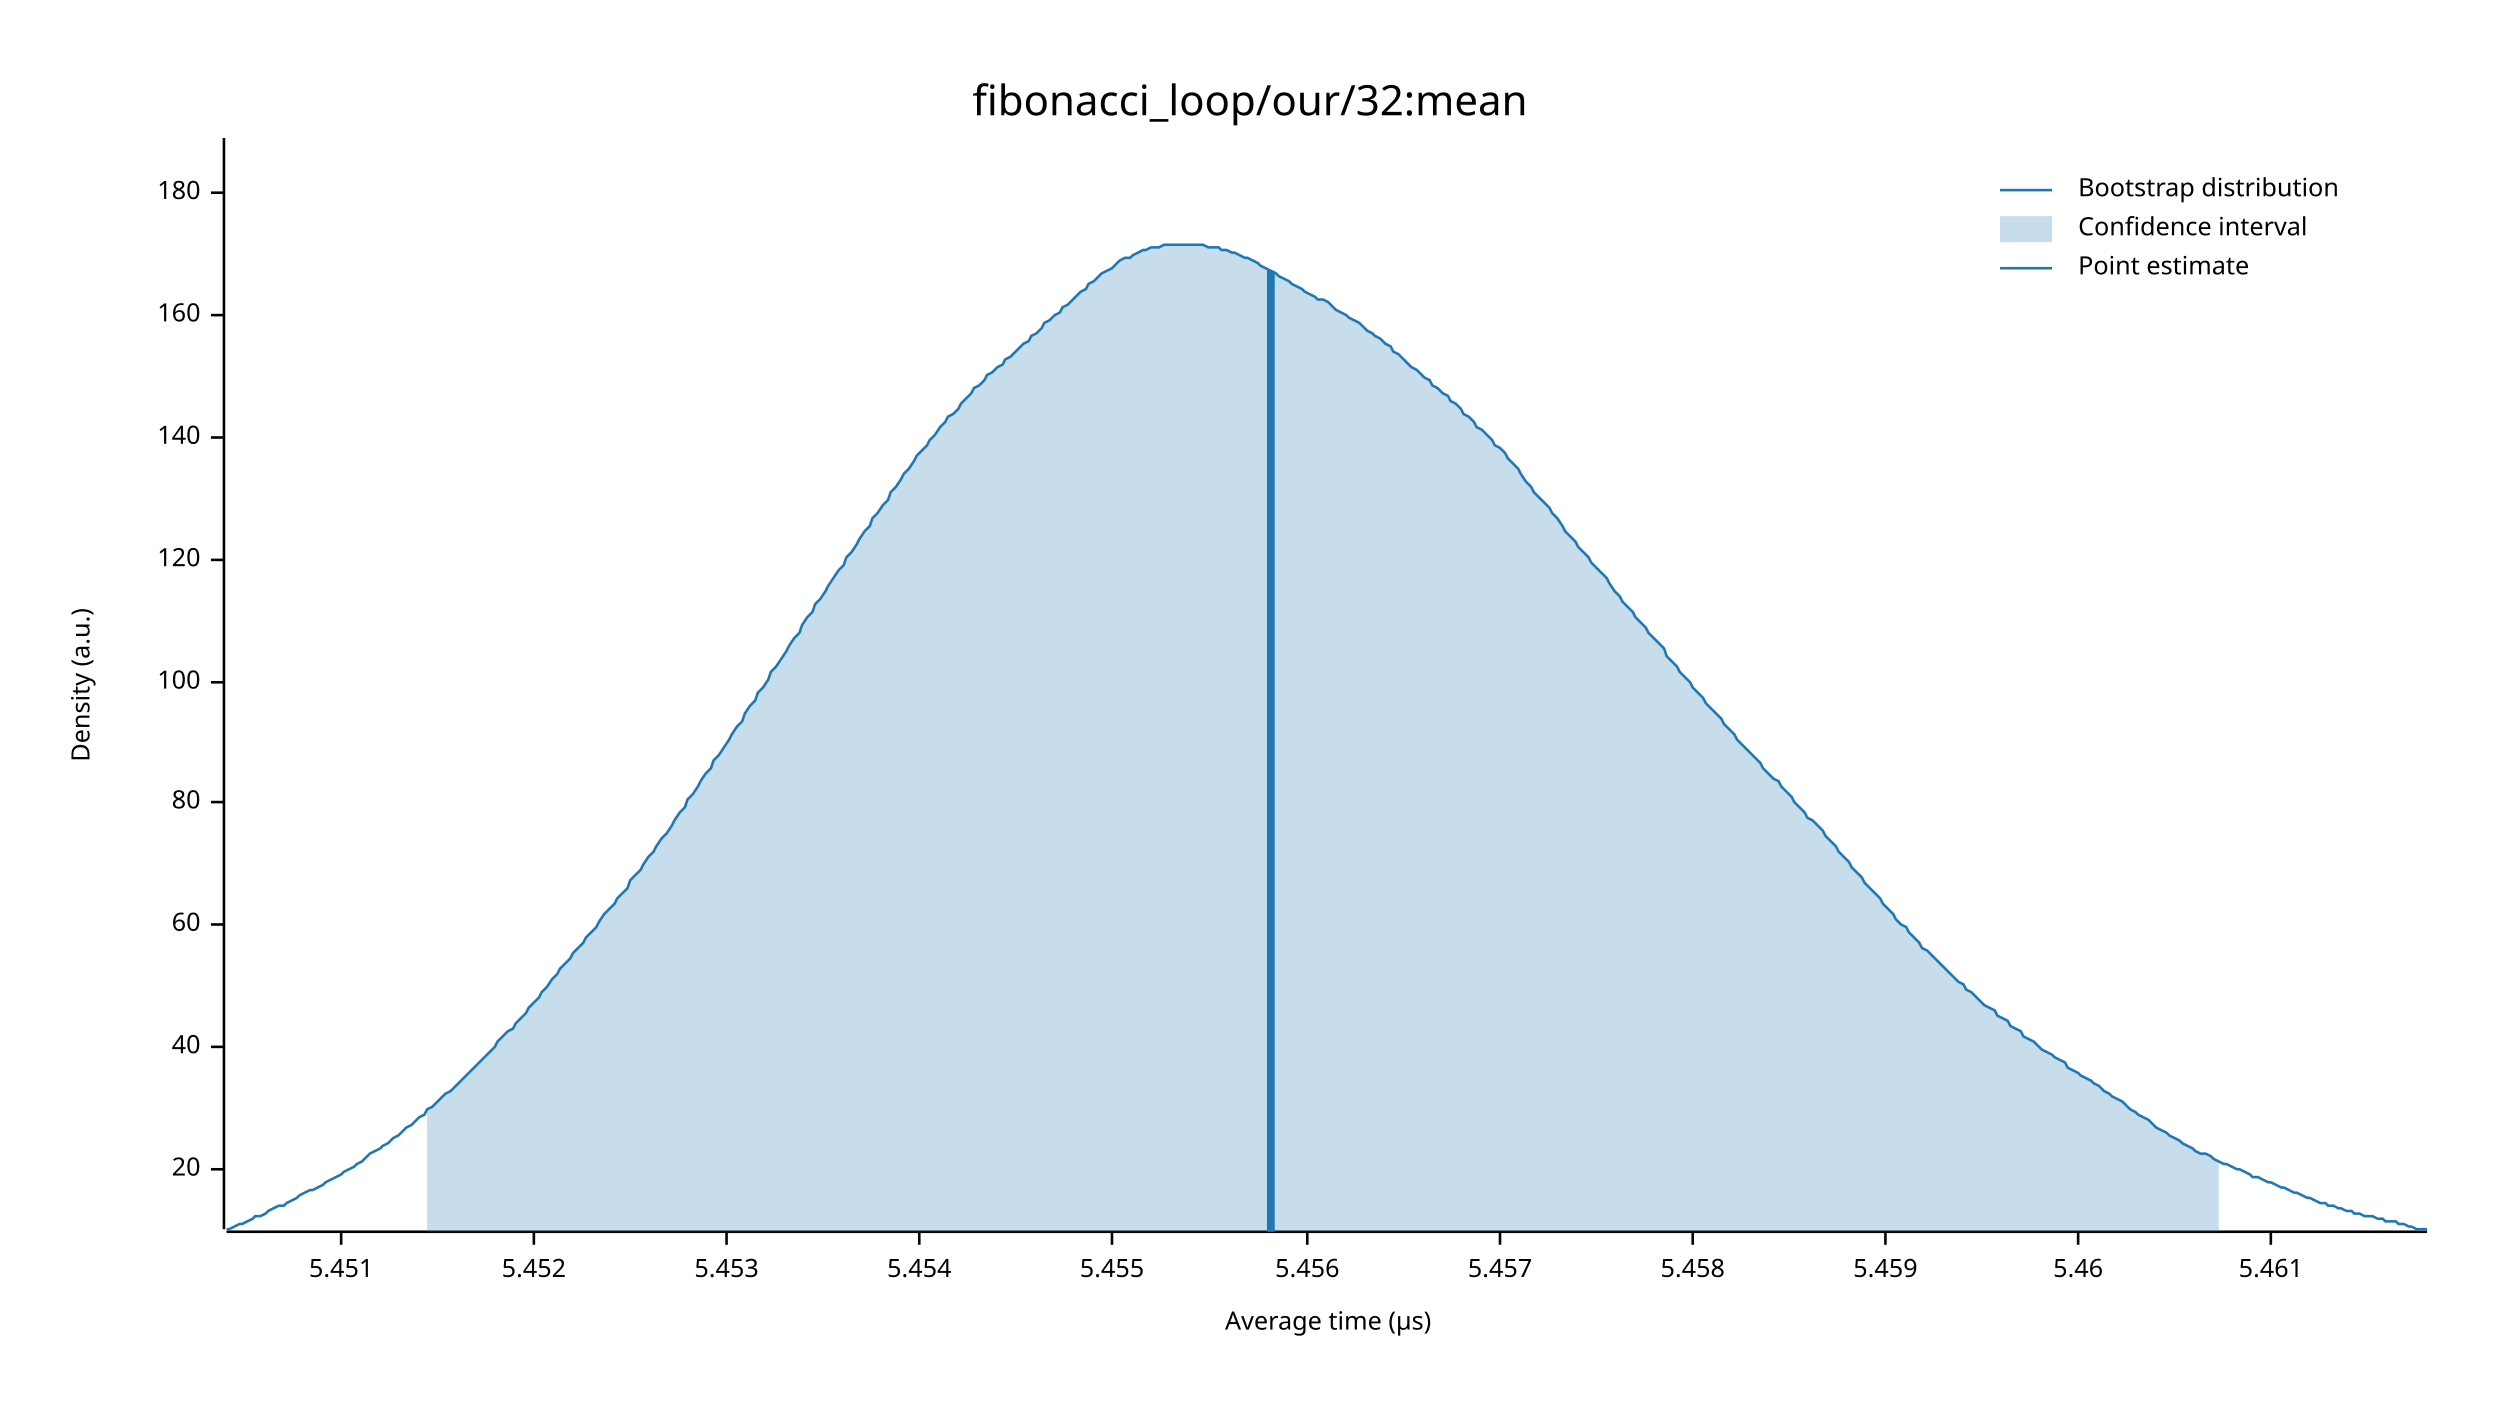
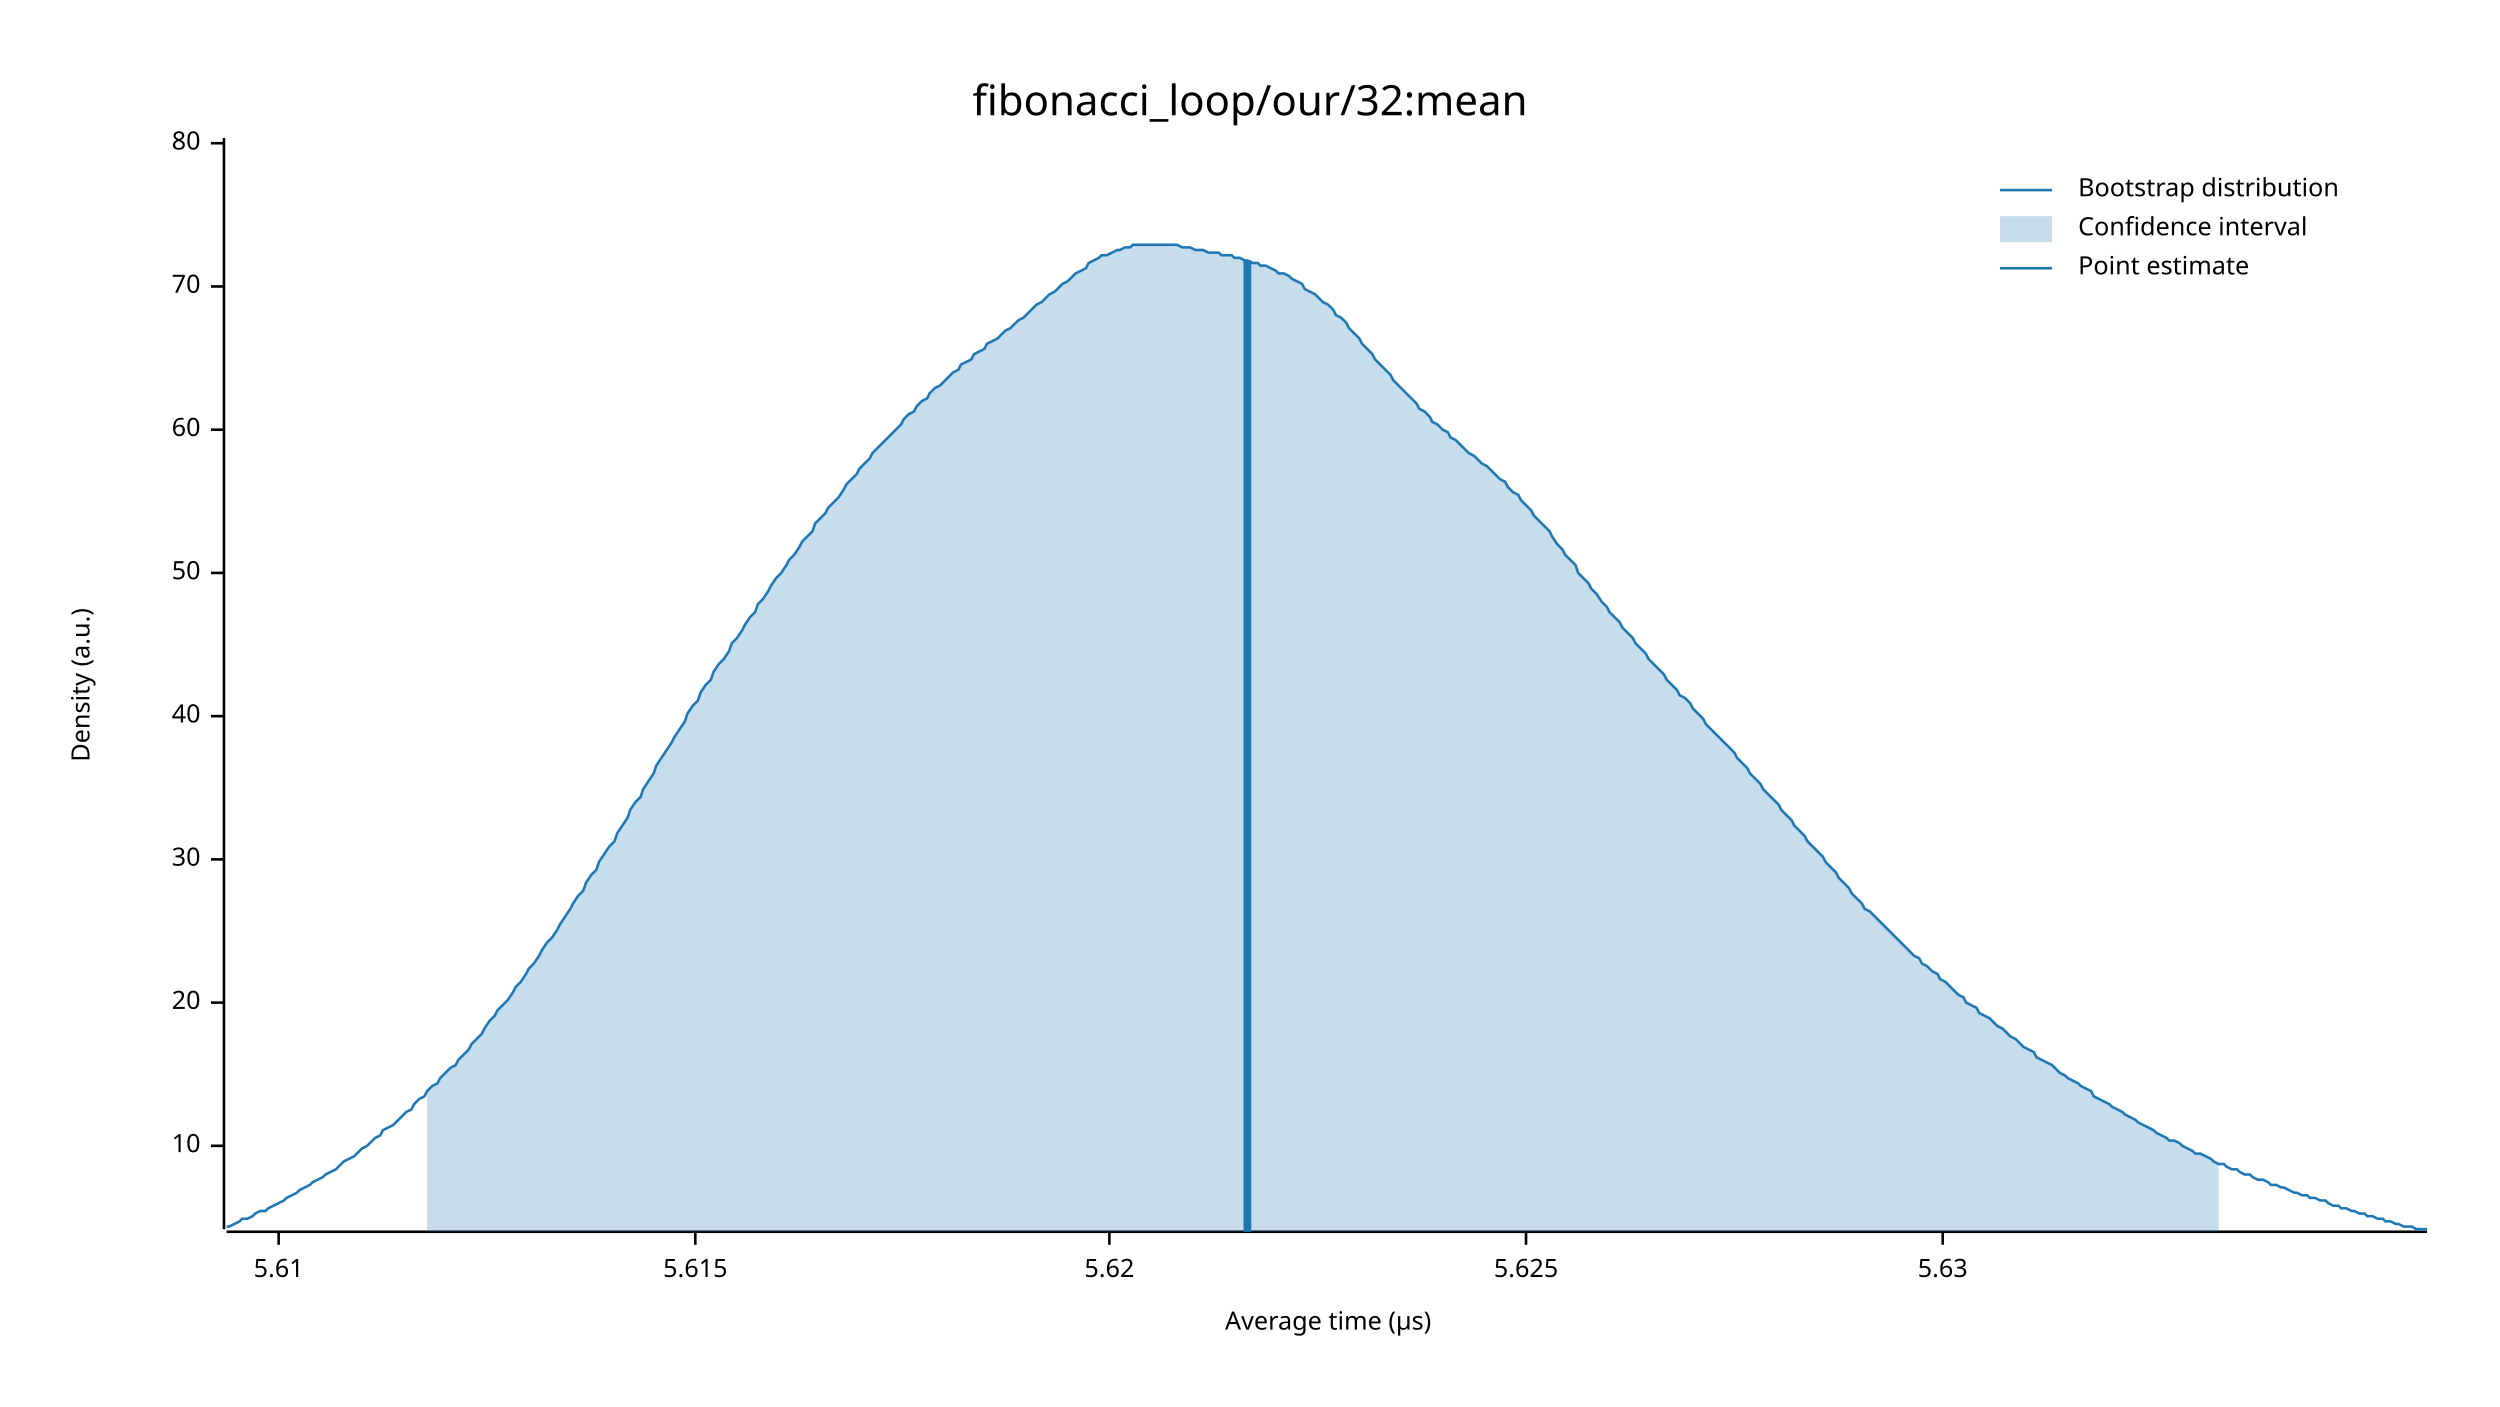
<svg xmlns="http://www.w3.org/2000/svg" width="960" height="540" viewBox="0 0 960 540">
  <text x="480" y="32" dy="0.76em" text-anchor="middle" font-family="sans-serif" font-size="16.129" opacity="1" fill="#000000">
fibonacci_loop/our/32:mean
</text>
  <text x="27" y="263" dy="0.76em" text-anchor="middle" font-family="sans-serif" font-size="9.677" opacity="1" fill="#000000" transform="rotate(270, 27, 263)">
Density (a.u.)
</text>
  <text x="510" y="513" dy="-0.5ex" text-anchor="middle" font-family="sans-serif" font-size="9.677" opacity="1" fill="#000000">
Average time (µs)
</text>
  <polyline fill="none" opacity="1" stroke="#000000" stroke-width="1" points="86,53 86,472 " />
-   <text x="77" y="449" dy="0.5ex" text-anchor="end" font-family="sans-serif" font-size="9.677" opacity="1" fill="#000000">
+   <text x="77" y="440" dy="0.5ex" text-anchor="end" font-family="sans-serif" font-size="9.677" opacity="1" fill="#000000">
+ 10
+ </text>
+   <polyline fill="none" opacity="1" stroke="#000000" stroke-width="1" points="81,440 86,440 " />
+   <text x="77" y="385" dy="0.5ex" text-anchor="end" font-family="sans-serif" font-size="9.677" opacity="1" fill="#000000">
20
</text>
-   <polyline fill="none" opacity="1" stroke="#000000" stroke-width="1" points="81,449 86,449 " />
-   <text x="77" y="402" dy="0.5ex" text-anchor="end" font-family="sans-serif" font-size="9.677" opacity="1" fill="#000000">
+   <polyline fill="none" opacity="1" stroke="#000000" stroke-width="1" points="81,385 86,385 " />
+   <text x="77" y="330" dy="0.5ex" text-anchor="end" font-family="sans-serif" font-size="9.677" opacity="1" fill="#000000">
+ 30
+ </text>
+   <polyline fill="none" opacity="1" stroke="#000000" stroke-width="1" points="81,330 86,330 " />
+   <text x="77" y="275" dy="0.5ex" text-anchor="end" font-family="sans-serif" font-size="9.677" opacity="1" fill="#000000">
40
</text>
-   <polyline fill="none" opacity="1" stroke="#000000" stroke-width="1" points="81,402 86,402 " />
-   <text x="77" y="355" dy="0.5ex" text-anchor="end" font-family="sans-serif" font-size="9.677" opacity="1" fill="#000000">
+   <polyline fill="none" opacity="1" stroke="#000000" stroke-width="1" points="81,275 86,275 " />
+   <text x="77" y="220" dy="0.5ex" text-anchor="end" font-family="sans-serif" font-size="9.677" opacity="1" fill="#000000">
+ 50
+ </text>
+   <polyline fill="none" opacity="1" stroke="#000000" stroke-width="1" points="81,220 86,220 " />
+   <text x="77" y="165" dy="0.5ex" text-anchor="end" font-family="sans-serif" font-size="9.677" opacity="1" fill="#000000">
60
</text>
-   <polyline fill="none" opacity="1" stroke="#000000" stroke-width="1" points="81,355 86,355 " />
-   <text x="77" y="308" dy="0.5ex" text-anchor="end" font-family="sans-serif" font-size="9.677" opacity="1" fill="#000000">
+   <polyline fill="none" opacity="1" stroke="#000000" stroke-width="1" points="81,165 86,165 " />
+   <text x="77" y="110" dy="0.5ex" text-anchor="end" font-family="sans-serif" font-size="9.677" opacity="1" fill="#000000">
+ 70
+ </text>
+   <polyline fill="none" opacity="1" stroke="#000000" stroke-width="1" points="81,110 86,110 " />
+   <text x="77" y="55" dy="0.5ex" text-anchor="end" font-family="sans-serif" font-size="9.677" opacity="1" fill="#000000">
80
</text>
-   <polyline fill="none" opacity="1" stroke="#000000" stroke-width="1" points="81,308 86,308 " />
-   <text x="77" y="262" dy="0.5ex" text-anchor="end" font-family="sans-serif" font-size="9.677" opacity="1" fill="#000000">
- 100
+   <polyline fill="none" opacity="1" stroke="#000000" stroke-width="1" points="81,55 86,55 " />
+   <polyline fill="none" opacity="1" stroke="#000000" stroke-width="1" points="87,473 932,473 " />
+   <text x="107" y="483" dy="0.76em" text-anchor="middle" font-family="sans-serif" font-size="9.677" opacity="1" fill="#000000">
+ 5.61
</text>
-   <polyline fill="none" opacity="1" stroke="#000000" stroke-width="1" points="81,262 86,262 " />
-   <text x="77" y="215" dy="0.5ex" text-anchor="end" font-family="sans-serif" font-size="9.677" opacity="1" fill="#000000">
- 120
+   <polyline fill="none" opacity="1" stroke="#000000" stroke-width="1" points="107,473 107,478 " />
+   <text x="267" y="483" dy="0.76em" text-anchor="middle" font-family="sans-serif" font-size="9.677" opacity="1" fill="#000000">
+ 5.615
</text>
-   <polyline fill="none" opacity="1" stroke="#000000" stroke-width="1" points="81,215 86,215 " />
-   <text x="77" y="168" dy="0.5ex" text-anchor="end" font-family="sans-serif" font-size="9.677" opacity="1" fill="#000000">
- 140
+   <polyline fill="none" opacity="1" stroke="#000000" stroke-width="1" points="267,473 267,478 " />
+   <text x="426" y="483" dy="0.76em" text-anchor="middle" font-family="sans-serif" font-size="9.677" opacity="1" fill="#000000">
+ 5.62
</text>
-   <polyline fill="none" opacity="1" stroke="#000000" stroke-width="1" points="81,168 86,168 " />
-   <text x="77" y="121" dy="0.5ex" text-anchor="end" font-family="sans-serif" font-size="9.677" opacity="1" fill="#000000">
- 160
+   <polyline fill="none" opacity="1" stroke="#000000" stroke-width="1" points="426,473 426,478 " />
+   <text x="586" y="483" dy="0.76em" text-anchor="middle" font-family="sans-serif" font-size="9.677" opacity="1" fill="#000000">
+ 5.625
</text>
-   <polyline fill="none" opacity="1" stroke="#000000" stroke-width="1" points="81,121 86,121 " />
-   <text x="77" y="74" dy="0.5ex" text-anchor="end" font-family="sans-serif" font-size="9.677" opacity="1" fill="#000000">
- 180
+   <polyline fill="none" opacity="1" stroke="#000000" stroke-width="1" points="586,473 586,478 " />
+   <text x="746" y="483" dy="0.76em" text-anchor="middle" font-family="sans-serif" font-size="9.677" opacity="1" fill="#000000">
+ 5.63
</text>
-   <polyline fill="none" opacity="1" stroke="#000000" stroke-width="1" points="81,74 86,74 " />
-   <polyline fill="none" opacity="1" stroke="#000000" stroke-width="1" points="87,473 932,473 " />
-   <text x="131" y="483" dy="0.76em" text-anchor="middle" font-family="sans-serif" font-size="9.677" opacity="1" fill="#000000">
- 5.451
- </text>
-   <polyline fill="none" opacity="1" stroke="#000000" stroke-width="1" points="131,473 131,478 " />
-   <text x="205" y="483" dy="0.76em" text-anchor="middle" font-family="sans-serif" font-size="9.677" opacity="1" fill="#000000">
- 5.452
- </text>
-   <polyline fill="none" opacity="1" stroke="#000000" stroke-width="1" points="205,473 205,478 " />
-   <text x="279" y="483" dy="0.76em" text-anchor="middle" font-family="sans-serif" font-size="9.677" opacity="1" fill="#000000">
- 5.453
- </text>
-   <polyline fill="none" opacity="1" stroke="#000000" stroke-width="1" points="279,473 279,478 " />
-   <text x="353" y="483" dy="0.76em" text-anchor="middle" font-family="sans-serif" font-size="9.677" opacity="1" fill="#000000">
- 5.454
- </text>
-   <polyline fill="none" opacity="1" stroke="#000000" stroke-width="1" points="353,473 353,478 " />
-   <text x="427" y="483" dy="0.76em" text-anchor="middle" font-family="sans-serif" font-size="9.677" opacity="1" fill="#000000">
- 5.455
- </text>
-   <polyline fill="none" opacity="1" stroke="#000000" stroke-width="1" points="427,473 427,478 " />
-   <text x="502" y="483" dy="0.76em" text-anchor="middle" font-family="sans-serif" font-size="9.677" opacity="1" fill="#000000">
- 5.456
- </text>
-   <polyline fill="none" opacity="1" stroke="#000000" stroke-width="1" points="502,473 502,478 " />
-   <text x="576" y="483" dy="0.76em" text-anchor="middle" font-family="sans-serif" font-size="9.677" opacity="1" fill="#000000">
- 5.457
- </text>
-   <polyline fill="none" opacity="1" stroke="#000000" stroke-width="1" points="576,473 576,478 " />
-   <text x="650" y="483" dy="0.76em" text-anchor="middle" font-family="sans-serif" font-size="9.677" opacity="1" fill="#000000">
- 5.458
- </text>
-   <polyline fill="none" opacity="1" stroke="#000000" stroke-width="1" points="650,473 650,478 " />
-   <text x="724" y="483" dy="0.76em" text-anchor="middle" font-family="sans-serif" font-size="9.677" opacity="1" fill="#000000">
- 5.459
- </text>
-   <polyline fill="none" opacity="1" stroke="#000000" stroke-width="1" points="724,473 724,478 " />
-   <text x="798" y="483" dy="0.76em" text-anchor="middle" font-family="sans-serif" font-size="9.677" opacity="1" fill="#000000">
- 5.46
- </text>
-   <polyline fill="none" opacity="1" stroke="#000000" stroke-width="1" points="798,473 798,478 " />
-   <text x="872" y="483" dy="0.76em" text-anchor="middle" font-family="sans-serif" font-size="9.677" opacity="1" fill="#000000">
- 5.461
- </text>
-   <polyline fill="none" opacity="1" stroke="#000000" stroke-width="1" points="872,473 872,478 " />
-   <polyline fill="none" opacity="1" stroke="#1F78B4" stroke-width="1" points="87,472 88,472 90,471 92,470 93,470 95,469 97,468 98,467 100,467 102,466 103,465 105,464 107,463 109,463 110,462 112,461 114,460 115,459 117,458 119,457 120,457 122,456 124,455 125,454 127,453 129,452 131,451 132,450 134,449 136,448 137,447 139,446 141,444 142,443 144,442 146,441 147,440 149,439 151,437 153,436 154,435 156,433 158,432 159,431 161,429 163,428 164,426 166,425 168,423 169,422 171,420 173,419 175,417 176,416 178,414 180,412 181,411 183,409 185,407 186,406 188,404 190,402 191,400 193,398 195,396 197,395 198,393 200,391 202,389 203,387 205,385 207,383 208,381 210,379 212,376 214,374 215,372 217,370 219,368 220,366 222,364 224,362 225,360 227,358 229,356 230,354 232,351 234,349 236,347 237,345 239,343 241,341 242,338 244,336 246,334 247,332 249,329 251,327 252,325 254,322 256,320 258,317 259,315 261,312 263,310 264,307 266,305 268,302 269,300 271,297 273,295 274,292 276,290 278,287 280,284 281,282 283,279 285,277 286,274 288,271 290,269 291,266 293,264 295,261 296,258 298,256 300,253 302,250 303,248 305,245 307,243 308,240 310,237 312,235 313,232 315,230 317,227 318,225 320,222 322,219 324,217 325,214 327,212 329,209 330,207 332,204 334,202 335,199 337,197 339,194 341,192 342,189 344,187 346,184 347,182 349,180 351,177 352,175 354,173 356,171 357,169 359,167 361,164 363,162 364,160 366,159 368,157 369,155 371,153 373,151 374,149 376,148 378,146 379,144 381,143 383,141 385,140 386,138 388,137 390,135 391,134 393,132 395,131 396,129 398,128 400,126 401,124 403,123 405,121 407,120 408,118 410,117 412,115 413,114 415,112 417,111 418,109 420,108 422,106 423,105 425,104 427,103 429,101 430,100 432,99 434,99 435,98 437,97 439,96 440,96 442,95 444,95 445,95 447,94 449,94 451,94 452,94 454,94 456,94 457,94 459,94 461,94 462,94 464,95 466,95 468,95 469,96 471,96 473,97 474,97 476,98 478,99 479,99 481,100 483,101 484,102 486,103 488,104 490,105 491,106 493,107 495,108 496,109 498,110 500,111 501,112 503,113 505,114 506,115 508,115 510,116 512,118 513,119 515,120 517,121 518,122 520,123 522,124 523,125 525,127 527,128 528,129 530,130 532,132 534,133 535,135 537,136 539,138 540,139 542,141 544,142 545,143 547,145 549,146 550,148 552,149 554,151 556,152 557,154 559,155 561,157 562,159 564,160 566,162 567,164 569,165 571,167 573,169 574,171 576,172 578,174 579,176 581,178 583,180 584,182 586,185 588,187 589,189 591,191 593,193 595,195 596,197 598,199 600,202 601,204 603,206 605,208 606,210 608,212 610,214 611,216 613,218 615,220 617,222 618,224 620,227 622,229 623,231 625,233 627,235 628,237 630,239 632,241 633,243 635,245 637,247 639,249 640,252 642,254 644,256 645,258 647,260 649,262 650,264 652,266 654,268 655,270 657,272 659,274 661,276 662,278 664,280 666,282 667,284 669,286 671,288 672,289 674,291 676,293 677,295 679,297 681,299 683,300 684,302 686,304 688,306 689,308 691,310 693,312 694,314 696,315 698,317 700,319 701,321 703,323 705,325 706,327 708,329 710,331 711,333 713,335 715,337 716,339 718,341 720,343 722,345 723,347 725,349 727,351 728,353 730,355 732,356 733,358 735,360 737,362 738,364 740,365 742,367 744,369 745,370 747,372 749,374 750,375 752,377 754,378 755,380 757,381 759,383 760,384 762,386 764,387 766,388 767,390 769,391 771,392 772,394 774,395 776,396 777,398 779,399 781,400 782,401 784,403 786,404 788,405 789,406 791,407 793,408 794,410 796,411 798,412 799,413 801,414 803,415 804,416 806,417 808,419 810,420 811,421 813,422 815,423 816,424 818,426 820,427 821,428 823,429 825,430 827,432 828,433 830,434 832,435 833,436 835,437 837,438 838,439 840,440 842,441 843,442 845,443 847,443 849,444 850,445 852,446 854,447 855,447 857,448 859,449 860,449 862,450 864,451 865,452 867,452 869,453 871,454 872,454 874,455 876,456 877,456 879,457 881,458 882,458 884,459 886,460 887,460 889,461 891,462 893,462 894,463 896,463 898,464 899,464 901,465 903,465 904,466 906,466 908,467 909,467 911,467 913,468 915,468 916,469 918,469 920,469 921,470 923,470 925,471 926,471 928,472 930,472 932,472 " />
-   <polygon opacity="0.25" fill="#1F78B4" points="164,426 166,425 168,423 169,422 171,420 173,419 175,417 176,416 178,414 180,412 181,411 183,409 185,407 186,406 188,404 190,402 191,400 193,398 195,396 197,395 198,393 200,391 202,389 203,387 205,385 207,383 208,381 210,379 212,376 214,374 215,372 217,370 219,368 220,366 222,364 224,362 225,360 227,358 229,356 230,354 232,351 234,349 236,347 237,345 239,343 241,341 242,338 244,336 246,334 247,332 249,329 251,327 252,325 254,322 256,320 258,317 259,315 261,312 263,310 264,307 266,305 268,302 269,300 271,297 273,295 274,292 276,290 278,287 280,284 281,282 283,279 285,277 286,274 288,271 290,269 291,266 293,264 295,261 296,258 298,256 300,253 302,250 303,248 305,245 307,243 308,240 310,237 312,235 313,232 315,230 317,227 318,225 320,222 322,219 324,217 325,214 327,212 329,209 330,207 332,204 334,202 335,199 337,197 339,194 341,192 342,189 344,187 346,184 347,182 349,180 351,177 352,175 354,173 356,171 357,169 359,167 361,164 363,162 364,160 366,159 368,157 369,155 371,153 373,151 374,149 376,148 378,146 379,144 381,143 383,141 385,140 386,138 388,137 390,135 391,134 393,132 395,131 396,129 398,128 400,126 401,124 403,123 405,121 407,120 408,118 410,117 412,115 413,114 415,112 417,111 418,109 420,108 422,106 423,105 425,104 427,103 429,101 430,100 432,99 434,99 435,98 437,97 439,96 440,96 442,95 444,95 445,95 447,94 449,94 451,94 452,94 454,94 456,94 457,94 459,94 461,94 462,94 464,95 466,95 468,95 469,96 471,96 473,97 474,97 476,98 478,99 479,99 481,100 483,101 484,102 486,103 488,104 490,105 491,106 493,107 495,108 496,109 498,110 500,111 501,112 503,113 505,114 506,115 508,115 510,116 512,118 513,119 515,120 517,121 518,122 520,123 522,124 523,125 525,127 527,128 528,129 530,130 532,132 534,133 535,135 537,136 539,138 540,139 542,141 544,142 545,143 547,145 549,146 550,148 552,149 554,151 556,152 557,154 559,155 561,157 562,159 564,160 566,162 567,164 569,165 571,167 573,169 574,171 576,172 578,174 579,176 581,178 583,180 584,182 586,185 588,187 589,189 591,191 593,193 595,195 596,197 598,199 600,202 601,204 603,206 605,208 606,210 608,212 610,214 611,216 613,218 615,220 617,222 618,224 620,227 622,229 623,231 625,233 627,235 628,237 630,239 632,241 633,243 635,245 637,247 639,249 640,252 642,254 644,256 645,258 647,260 649,262 650,264 652,266 654,268 655,270 657,272 659,274 661,276 662,278 664,280 666,282 667,284 669,286 671,288 672,289 674,291 676,293 677,295 679,297 681,299 683,300 684,302 686,304 688,306 689,308 691,310 693,312 694,314 696,315 698,317 700,319 701,321 703,323 705,325 706,327 708,329 710,331 711,333 713,335 715,337 716,339 718,341 720,343 722,345 723,347 725,349 727,351 728,353 730,355 732,356 733,358 735,360 737,362 738,364 740,365 742,367 744,369 745,370 747,372 749,374 750,375 752,377 754,378 755,380 757,381 759,383 760,384 762,386 764,387 766,388 767,390 769,391 771,392 772,394 774,395 776,396 777,398 779,399 781,400 782,401 784,403 786,404 788,405 789,406 791,407 793,408 794,410 796,411 798,412 799,413 801,414 803,415 804,416 806,417 808,419 810,420 811,421 813,422 815,423 816,424 818,426 820,427 821,428 823,429 825,430 827,432 828,433 830,434 832,435 833,436 835,437 837,438 838,439 840,440 842,441 843,442 845,443 847,443 849,444 850,445 852,446 852,473 164,473 " />
-   <polyline fill="none" opacity="1" stroke="#1F78B4" stroke-width="3" points="488,473 488,104 " />
+   <polyline fill="none" opacity="1" stroke="#000000" stroke-width="1" points="746,473 746,478 " />
+   <polyline fill="none" opacity="1" stroke="#1F78B4" stroke-width="1" points="87,471 88,471 90,470 92,469 93,468 95,468 97,467 98,466 100,465 102,465 103,464 105,463 107,462 109,461 110,460 112,459 114,458 115,457 117,456 119,455 120,454 122,453 124,452 125,451 127,450 129,449 131,447 132,446 134,445 136,444 137,443 139,441 141,440 142,439 144,437 146,436 147,434 149,433 151,432 153,430 154,429 156,427 158,426 159,424 161,422 163,421 164,419 166,417 168,416 169,414 171,412 173,410 175,409 176,407 178,405 180,403 181,401 183,399 185,397 186,395 188,392 190,390 191,388 193,386 195,384 197,381 198,379 200,377 202,374 203,372 205,370 207,367 208,365 210,362 212,360 214,357 215,355 217,352 219,349 220,347 222,344 224,342 225,339 227,336 229,334 230,331 232,328 234,325 236,323 237,320 239,317 241,314 242,311 244,308 246,306 247,303 249,300 251,297 252,294 254,291 256,288 258,285 259,283 261,280 263,277 264,274 266,271 268,269 269,266 271,263 273,261 274,258 276,255 278,253 280,250 281,247 283,245 285,242 286,240 288,237 290,235 291,232 293,230 295,227 296,225 298,222 300,220 302,217 303,215 305,213 307,210 308,208 310,206 312,204 313,201 315,199 317,197 318,195 320,193 322,191 324,188 325,186 327,184 329,182 330,180 332,178 334,176 335,174 337,172 339,170 341,168 342,167 344,165 346,163 347,161 349,159 351,158 352,156 354,154 356,153 357,151 359,149 361,148 363,146 364,145 366,143 368,142 369,140 371,139 373,138 374,136 376,135 378,134 379,132 381,131 383,130 385,128 386,127 388,126 390,124 391,123 393,122 395,120 396,119 398,117 400,116 401,115 403,113 405,112 407,110 408,109 410,108 412,106 413,105 415,104 417,103 418,101 420,100 422,99 423,98 425,98 427,97 429,96 430,96 432,95 434,95 435,94 437,94 439,94 440,94 442,94 444,94 445,94 447,94 449,94 451,94 452,94 454,95 456,95 457,95 459,96 461,96 462,96 464,97 466,97 468,97 469,98 471,98 473,98 474,99 476,99 478,100 479,100 481,101 483,101 484,102 486,102 488,103 490,104 491,105 493,105 495,106 496,107 498,108 500,109 501,111 503,112 505,113 506,114 508,116 510,117 512,119 513,121 515,122 517,124 518,126 520,128 522,130 523,132 525,134 527,136 528,138 530,140 532,142 534,144 535,146 537,148 539,150 540,151 542,153 544,155 545,157 547,158 549,160 550,162 552,163 554,165 556,166 557,168 559,169 561,171 562,172 564,174 566,175 567,176 569,178 571,179 573,181 574,182 576,184 578,185 579,187 581,189 583,190 584,192 586,194 588,196 589,198 591,200 593,202 595,204 596,206 598,209 600,211 601,213 603,215 605,217 606,220 608,222 610,224 611,226 613,228 615,231 617,233 618,235 620,237 622,239 623,241 625,243 627,245 628,247 630,249 632,251 633,253 635,255 637,257 639,259 640,261 642,263 644,265 645,267 647,268 649,270 650,272 652,274 654,276 655,278 657,280 659,282 661,284 662,285 664,287 666,289 667,291 669,293 671,295 672,297 674,299 676,301 677,303 679,305 681,307 683,309 684,311 686,313 688,315 689,317 691,319 693,321 694,323 696,325 698,327 700,329 701,331 703,333 705,335 706,337 708,339 710,341 711,343 713,345 715,347 716,349 718,350 720,352 722,354 723,355 725,357 727,359 728,360 730,362 732,364 733,365 735,367 737,368 738,370 740,371 742,373 744,374 745,376 747,377 749,379 750,380 752,382 754,383 755,385 757,386 759,387 760,389 762,390 764,391 766,393 767,394 769,395 771,397 772,398 774,399 776,401 777,402 779,403 781,404 782,406 784,407 786,408 788,409 789,410 791,412 793,413 794,414 796,415 798,416 799,417 801,418 803,419 804,421 806,422 808,423 810,424 811,425 813,426 815,427 816,428 818,429 820,430 821,431 823,432 825,433 827,434 828,435 830,436 832,437 833,438 835,438 837,439 838,440 840,441 842,442 843,443 845,443 847,444 849,445 850,446 852,447 854,447 855,448 857,449 859,449 860,450 862,451 864,451 865,452 867,453 869,453 871,454 872,455 874,455 876,456 877,456 879,457 881,458 882,458 884,459 886,459 887,460 889,460 891,461 893,461 894,462 896,463 898,463 899,464 901,464 903,465 904,465 906,466 908,466 909,467 911,467 913,468 915,468 916,469 918,469 920,470 921,470 923,471 925,471 926,471 928,472 930,472 932,472 " />
+   <polygon opacity="0.25" fill="#1F78B4" points="164,419 166,417 168,416 169,414 171,412 173,410 175,409 176,407 178,405 180,403 181,401 183,399 185,397 186,395 188,392 190,390 191,388 193,386 195,384 197,381 198,379 200,377 202,374 203,372 205,370 207,367 208,365 210,362 212,360 214,357 215,355 217,352 219,349 220,347 222,344 224,342 225,339 227,336 229,334 230,331 232,328 234,325 236,323 237,320 239,317 241,314 242,311 244,308 246,306 247,303 249,300 251,297 252,294 254,291 256,288 258,285 259,283 261,280 263,277 264,274 266,271 268,269 269,266 271,263 273,261 274,258 276,255 278,253 280,250 281,247 283,245 285,242 286,240 288,237 290,235 291,232 293,230 295,227 296,225 298,222 300,220 302,217 303,215 305,213 307,210 308,208 310,206 312,204 313,201 315,199 317,197 318,195 320,193 322,191 324,188 325,186 327,184 329,182 330,180 332,178 334,176 335,174 337,172 339,170 341,168 342,167 344,165 346,163 347,161 349,159 351,158 352,156 354,154 356,153 357,151 359,149 361,148 363,146 364,145 366,143 368,142 369,140 371,139 373,138 374,136 376,135 378,134 379,132 381,131 383,130 385,128 386,127 388,126 390,124 391,123 393,122 395,120 396,119 398,117 400,116 401,115 403,113 405,112 407,110 408,109 410,108 412,106 413,105 415,104 417,103 418,101 420,100 422,99 423,98 425,98 427,97 429,96 430,96 432,95 434,95 435,94 437,94 439,94 440,94 442,94 444,94 445,94 447,94 449,94 451,94 452,94 454,95 456,95 457,95 459,96 461,96 462,96 464,97 466,97 468,97 469,98 471,98 473,98 474,99 476,99 478,100 479,100 481,101 483,101 484,102 486,102 488,103 490,104 491,105 493,105 495,106 496,107 498,108 500,109 501,111 503,112 505,113 506,114 508,116 510,117 512,119 513,121 515,122 517,124 518,126 520,128 522,130 523,132 525,134 527,136 528,138 530,140 532,142 534,144 535,146 537,148 539,150 540,151 542,153 544,155 545,157 547,158 549,160 550,162 552,163 554,165 556,166 557,168 559,169 561,171 562,172 564,174 566,175 567,176 569,178 571,179 573,181 574,182 576,184 578,185 579,187 581,189 583,190 584,192 586,194 588,196 589,198 591,200 593,202 595,204 596,206 598,209 600,211 601,213 603,215 605,217 606,220 608,222 610,224 611,226 613,228 615,231 617,233 618,235 620,237 622,239 623,241 625,243 627,245 628,247 630,249 632,251 633,253 635,255 637,257 639,259 640,261 642,263 644,265 645,267 647,268 649,270 650,272 652,274 654,276 655,278 657,280 659,282 661,284 662,285 664,287 666,289 667,291 669,293 671,295 672,297 674,299 676,301 677,303 679,305 681,307 683,309 684,311 686,313 688,315 689,317 691,319 693,321 694,323 696,325 698,327 700,329 701,331 703,333 705,335 706,337 708,339 710,341 711,343 713,345 715,347 716,349 718,350 720,352 722,354 723,355 725,357 727,359 728,360 730,362 732,364 733,365 735,367 737,368 738,370 740,371 742,373 744,374 745,376 747,377 749,379 750,380 752,382 754,383 755,385 757,386 759,387 760,389 762,390 764,391 766,393 767,394 769,395 771,397 772,398 774,399 776,401 777,402 779,403 781,404 782,406 784,407 786,408 788,409 789,410 791,412 793,413 794,414 796,415 798,416 799,417 801,418 803,419 804,421 806,422 808,423 810,424 811,425 813,426 815,427 816,428 818,429 820,430 821,431 823,432 825,433 827,434 828,435 830,436 832,437 833,438 835,438 837,439 838,440 840,441 842,442 843,443 845,443 847,444 849,445 850,446 852,447 852,473 164,473 " />
+   <polyline fill="none" opacity="1" stroke="#1F78B4" stroke-width="3" points="479,473 479,100 " />
  <text x="798" y="68" dy="0.76em" text-anchor="start" font-family="sans-serif" font-size="9.677" opacity="1" fill="#000000">
Bootstrap distribution
</text>
  <text x="798" y="83" dy="0.76em" text-anchor="start" font-family="sans-serif" font-size="9.677" opacity="1" fill="#000000">
Confidence interval
</text>
  <text x="798" y="98" dy="0.76em" text-anchor="start" font-family="sans-serif" font-size="9.677" opacity="1" fill="#000000">
Point estimate
</text>
  <polyline fill="none" opacity="1" stroke="#1F78B4" stroke-width="1" points="768,73 788,73 " />
  <rect x="768" y="83" width="20" height="10" opacity="0.25" fill="#1F78B4" stroke="none" />
  <polyline fill="none" opacity="1" stroke="#1F78B4" stroke-width="1" points="768,103 788,103 " />
</svg>
